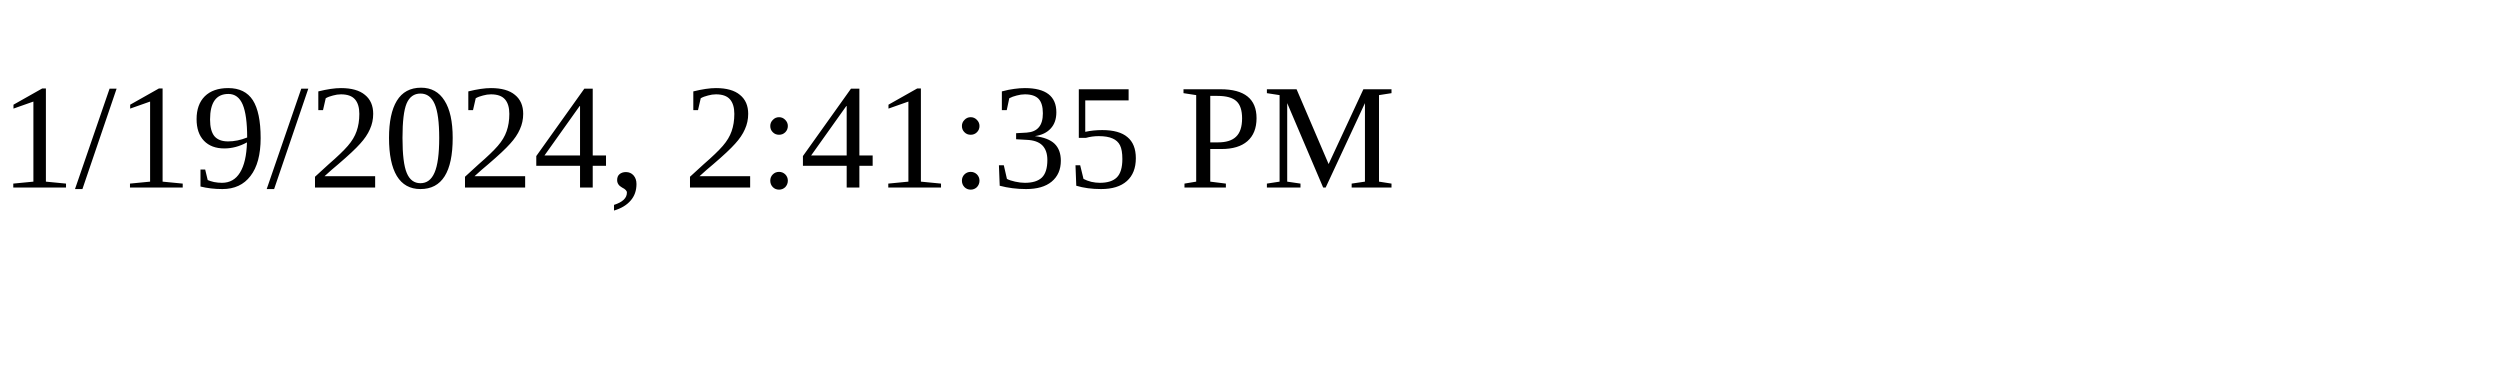
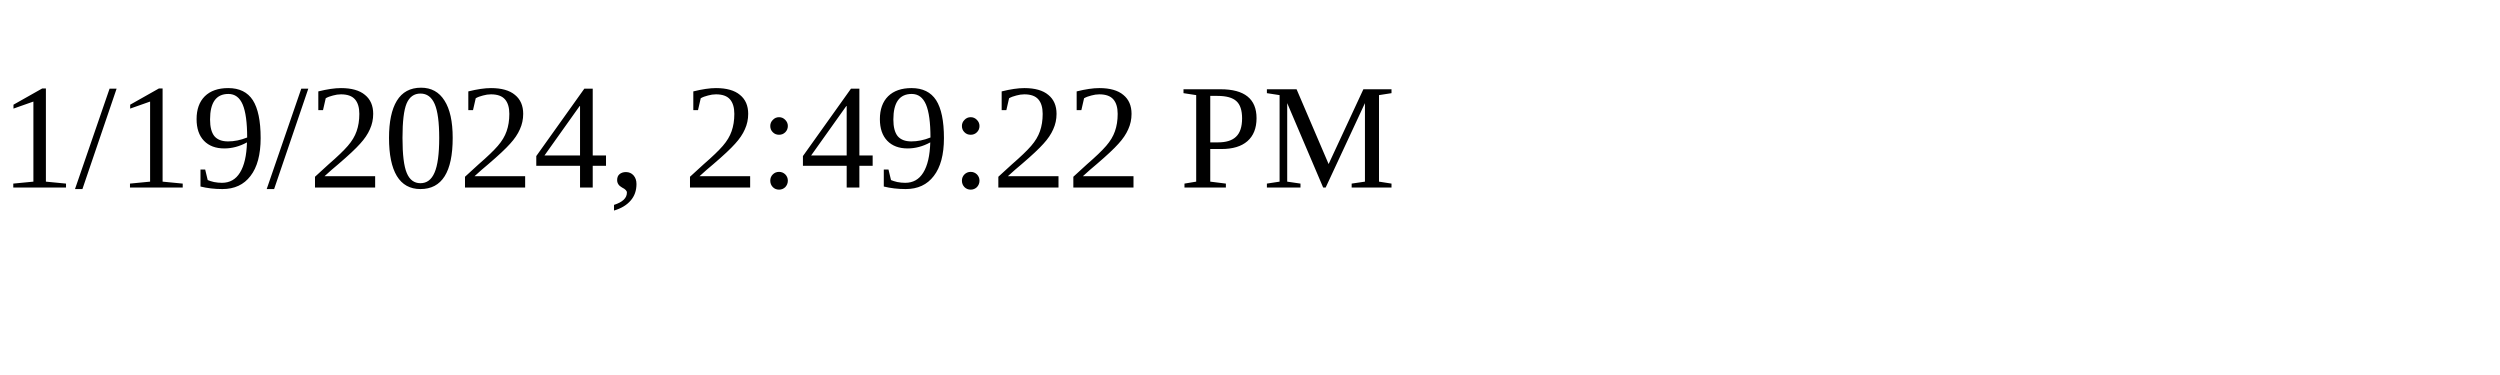
<svg xmlns="http://www.w3.org/2000/svg" height="30" width="200">
-   <text x="0" y="15">1/19/2024, 2:41:35 PM</text>
+   <text x="0" y="15">1/19/2024, 2:49:22 PM</text>
</svg>
